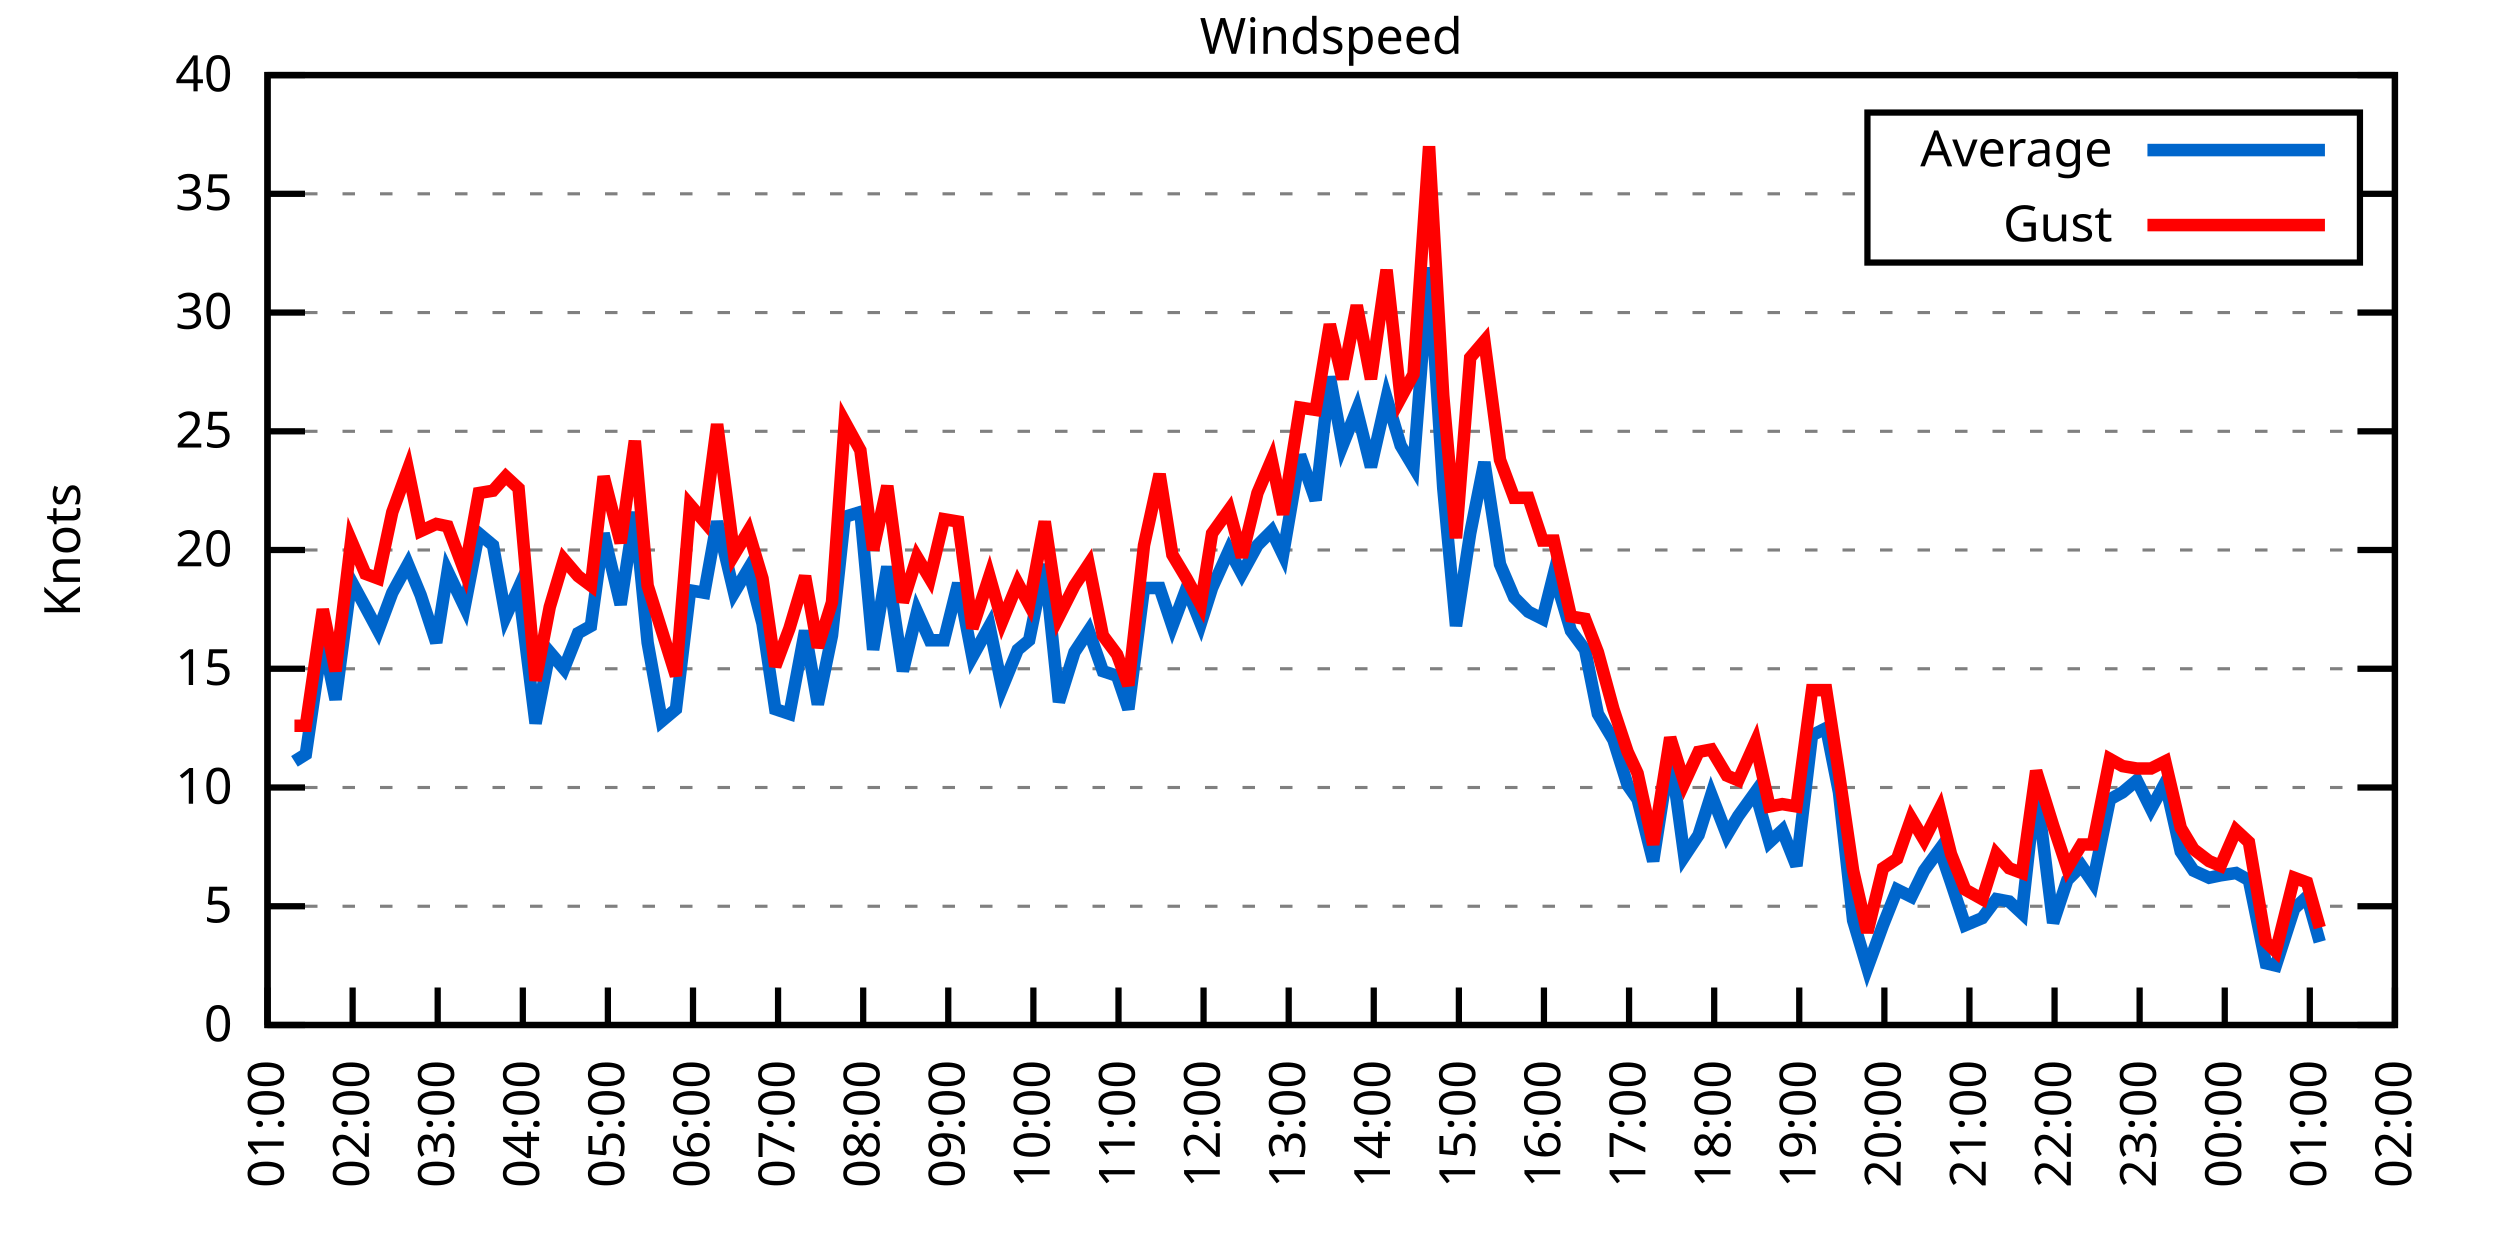
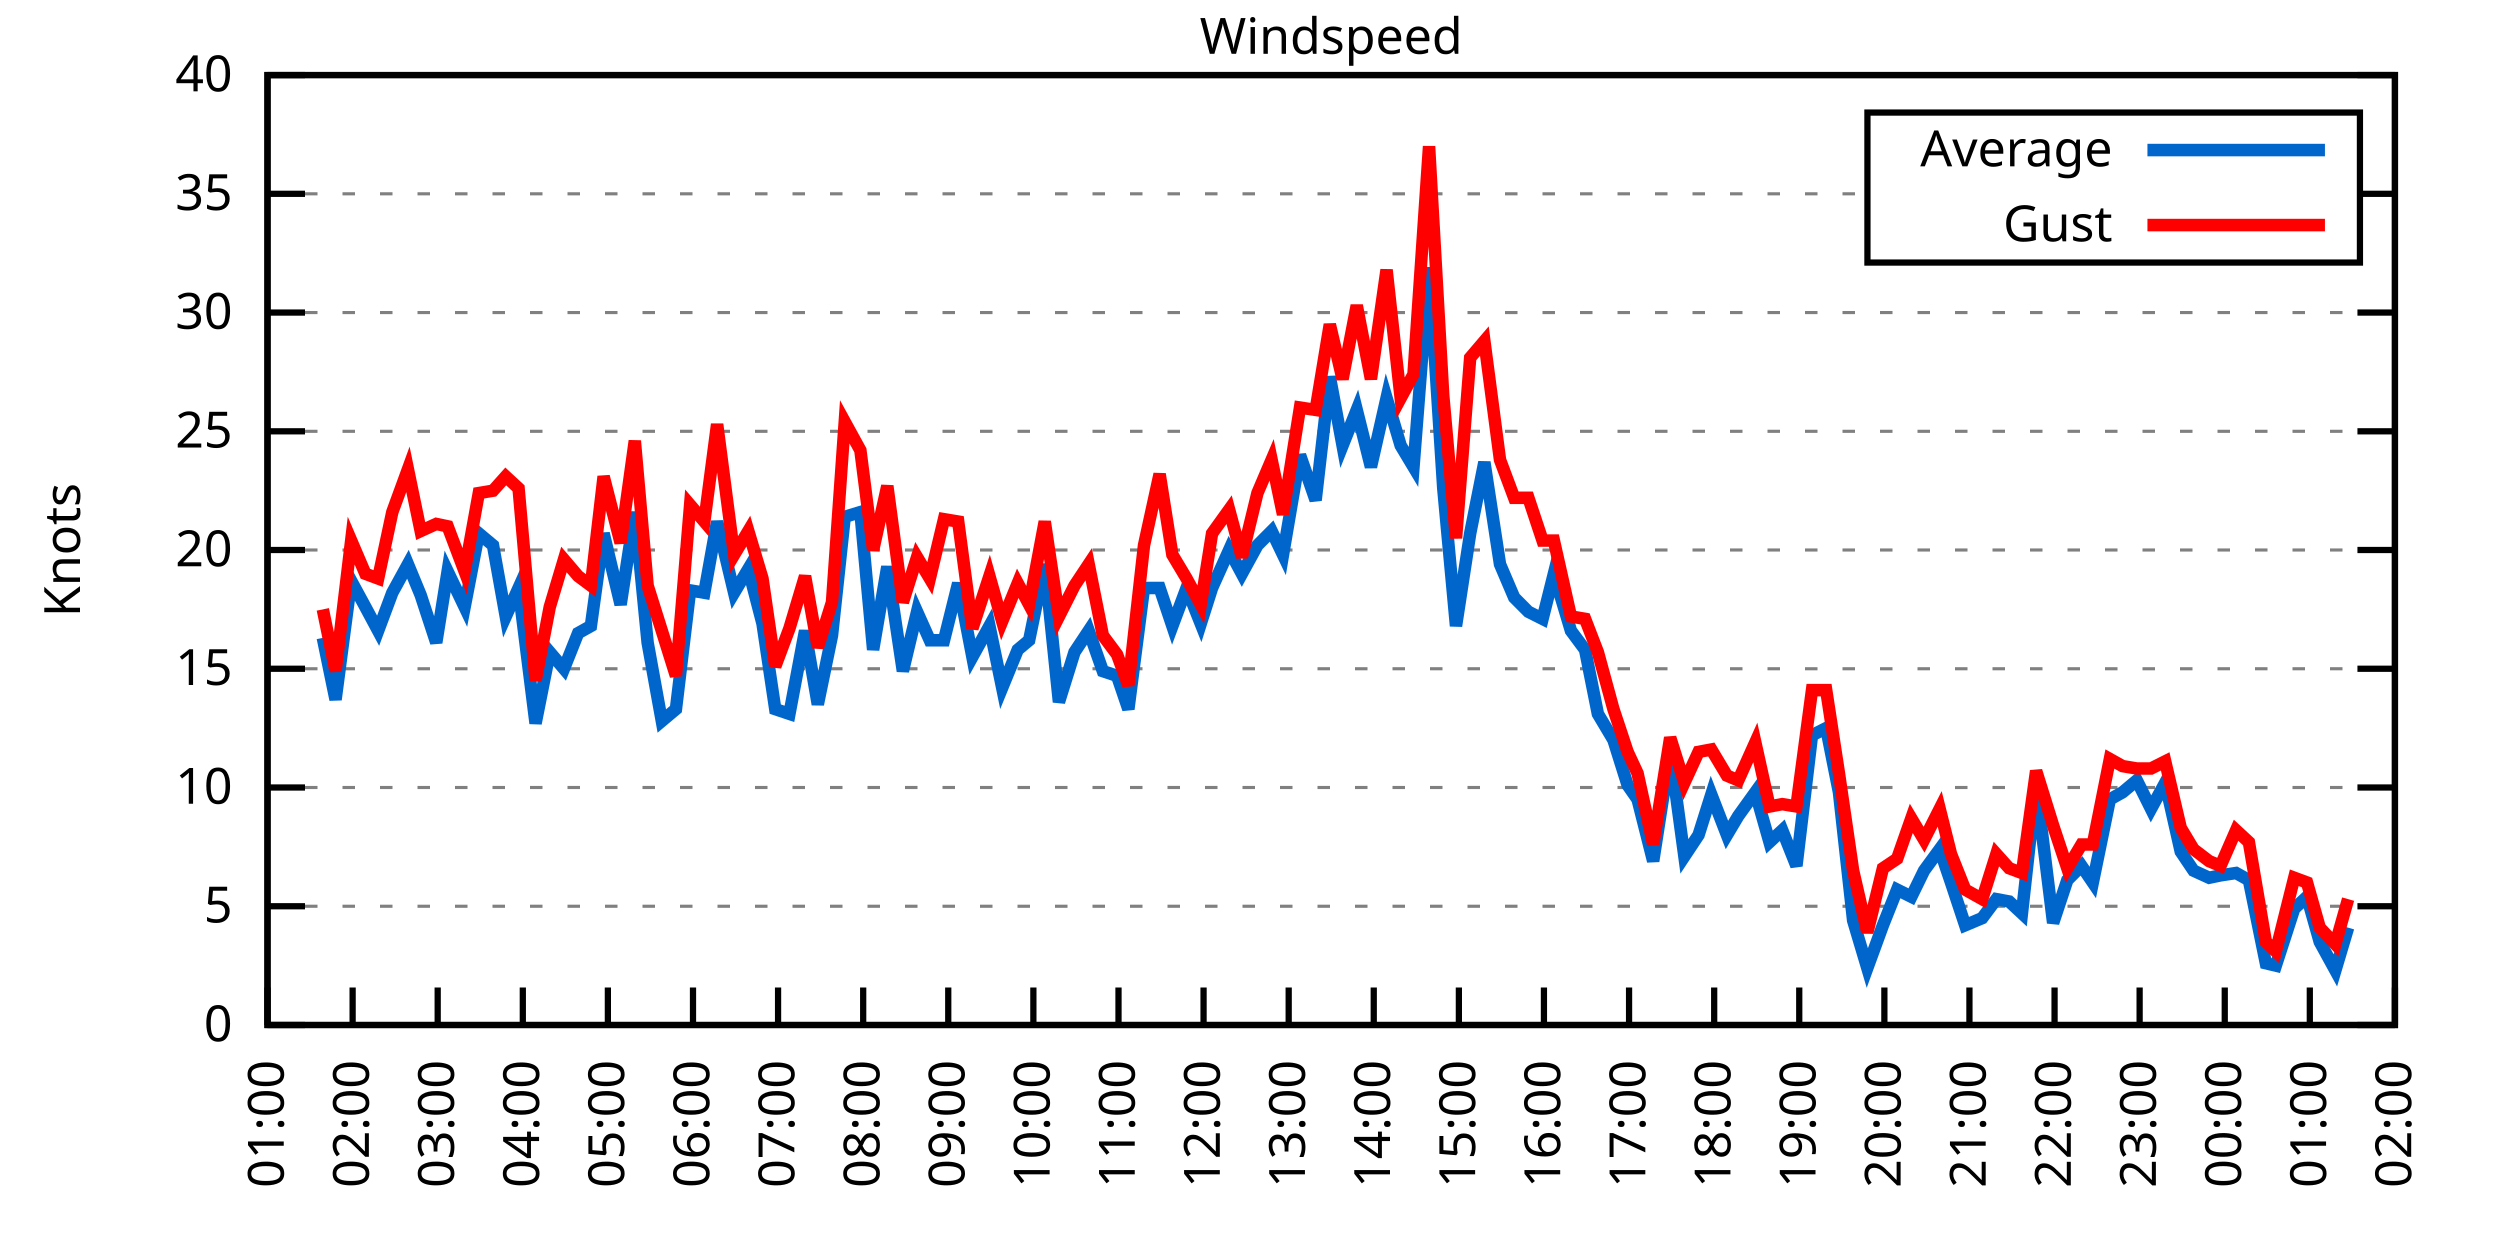
<svg xmlns="http://www.w3.org/2000/svg" xmlns:xlink="http://www.w3.org/1999/xlink" width="400" height="200" viewBox="0 0 400 200">
  <g id="gnuplot_canvas">
    <rect x="0" y="0" width="400" height="200" fill="none" />
    <defs>
      <circle id="gpDot" r="0.5" stroke-width="0.5" stroke="currentColor" />
      <path id="gpPt0" stroke-width="0.333" stroke="currentColor" d="M-1,0 h2 M0,-1 v2" />
      <path id="gpPt1" stroke-width="0.333" stroke="currentColor" d="M-1,-1 L1,1 M1,-1 L-1,1" />
      <path id="gpPt2" stroke-width="0.333" stroke="currentColor" d="M-1,0 L1,0 M0,-1 L0,1 M-1,-1 L1,1 M-1,1 L1,-1" />
      <rect id="gpPt3" stroke-width="0.333" stroke="currentColor" x="-1" y="-1" width="2" height="2" />
      <rect id="gpPt4" stroke-width="0.333" stroke="currentColor" fill="currentColor" x="-1" y="-1" width="2" height="2" />
      <circle id="gpPt5" stroke-width="0.333" stroke="currentColor" cx="0" cy="0" r="1" />
      <use xlink:href="#gpPt5" id="gpPt6" fill="currentColor" stroke="none" />
      <path id="gpPt7" stroke-width="0.333" stroke="currentColor" d="M0,-1.33 L-1.33,0.67 L1.33,0.67 z" />
      <use xlink:href="#gpPt7" id="gpPt8" fill="currentColor" stroke="none" />
      <use xlink:href="#gpPt7" id="gpPt9" stroke="currentColor" transform="rotate(180)" />
      <use xlink:href="#gpPt9" id="gpPt10" fill="currentColor" stroke="none" />
      <use xlink:href="#gpPt3" id="gpPt11" stroke="currentColor" transform="rotate(45)" />
      <use xlink:href="#gpPt11" id="gpPt12" fill="currentColor" stroke="none" />
      <path id="gpPt13" stroke-width="0.333" stroke="currentColor" d="M0,1.330 L1.265,0.411 L0.782,-1.067 L-0.782,-1.076 L-1.265,0.411 z" />
      <use xlink:href="#gpPt13" id="gpPt14" fill="currentColor" stroke="none" />
      <filter id="textbox" filterUnits="objectBoundingBox" x="0" y="0" height="1" width="1">
        <feFlood flood-color="white" flood-opacity="1" result="bgnd" />
        <feComposite in="SourceGraphic" in2="bgnd" operator="atop" />
      </filter>
      <filter id="greybox" filterUnits="objectBoundingBox" x="0" y="0" height="1" width="1">
        <feFlood flood-color="lightgrey" flood-opacity="1" result="grey" />
        <feComposite in="SourceGraphic" in2="grey" operator="atop" />
      </filter>
    </defs>
    <g fill="none" color="white" stroke="currentColor" stroke-width="1.00" stroke-linecap="butt" stroke-linejoin="miter">
</g>
    <g fill="none" color="black" stroke="currentColor" stroke-width="1.00" stroke-linecap="butt" stroke-linejoin="miter">
      <g stroke="none" shape-rendering="crispEdges">
        <polygon fill="rgb(255, 255, 255)" points="42.80,164.00 383.18,164.00 383.18,12.02 42.80,12.02 " />
      </g>
    </g>
    <g fill="none" color="black" stroke="currentColor" stroke-width="1.00" stroke-linecap="butt" stroke-linejoin="miter">
</g>
    <g fill="none" color="black" stroke="black" stroke-width="0.50" stroke-linecap="butt" stroke-linejoin="miter">
</g>
    <g fill="none" color="gray" stroke="currentColor" stroke-width="0.50" stroke-linecap="butt" stroke-linejoin="miter">
      <path stroke="gray" stroke-dasharray="2,4" class="gridline" d="M42.80,164.00 L383.19,164.00  " />
    </g>
    <g fill="none" color="gray" stroke="gray" stroke-width="1.00" stroke-linecap="butt" stroke-linejoin="miter">
</g>
    <g fill="none" color="black" stroke="currentColor" stroke-width="1.00" stroke-linecap="butt" stroke-linejoin="miter">
      <path stroke="black" d="M42.80,164.00 L48.80,164.00 M383.19,164.00 L377.19,164.00  " />
      <g transform="translate(37.20,166.60)" stroke="none" fill="black" font-family="Sans" font-size="8.00" text-anchor="end">
        <text>
          <tspan font-family="Sans"> 0</tspan>
        </text>
      </g>
    </g>
    <g fill="none" color="black" stroke="currentColor" stroke-width="1.00" stroke-linecap="butt" stroke-linejoin="miter">
</g>
    <g fill="none" color="black" stroke="black" stroke-width="0.50" stroke-linecap="butt" stroke-linejoin="miter">
</g>
    <g fill="none" color="gray" stroke="currentColor" stroke-width="0.50" stroke-linecap="butt" stroke-linejoin="miter">
      <path stroke="gray" stroke-dasharray="2,4" class="gridline" d="M42.80,145.00 L383.19,145.00  " />
    </g>
    <g fill="none" color="gray" stroke="gray" stroke-width="1.00" stroke-linecap="butt" stroke-linejoin="miter">
</g>
    <g fill="none" color="black" stroke="currentColor" stroke-width="1.00" stroke-linecap="butt" stroke-linejoin="miter">
      <path stroke="black" d="M42.80,145.00 L48.80,145.00 M383.19,145.00 L377.19,145.00  " />
      <g transform="translate(37.20,147.60)" stroke="none" fill="black" font-family="Sans" font-size="8.00" text-anchor="end">
        <text>
          <tspan font-family="Sans"> 5</tspan>
        </text>
      </g>
    </g>
    <g fill="none" color="black" stroke="currentColor" stroke-width="1.00" stroke-linecap="butt" stroke-linejoin="miter">
</g>
    <g fill="none" color="black" stroke="black" stroke-width="0.50" stroke-linecap="butt" stroke-linejoin="miter">
</g>
    <g fill="none" color="gray" stroke="currentColor" stroke-width="0.50" stroke-linecap="butt" stroke-linejoin="miter">
      <path stroke="gray" stroke-dasharray="2,4" class="gridline" d="M42.80,126.00 L383.19,126.00  " />
    </g>
    <g fill="none" color="gray" stroke="gray" stroke-width="1.00" stroke-linecap="butt" stroke-linejoin="miter">
</g>
    <g fill="none" color="black" stroke="currentColor" stroke-width="1.00" stroke-linecap="butt" stroke-linejoin="miter">
      <path stroke="black" d="M42.80,126.00 L48.80,126.00 M383.19,126.00 L377.19,126.00  " />
      <g transform="translate(37.20,128.60)" stroke="none" fill="black" font-family="Sans" font-size="8.00" text-anchor="end">
        <text>
          <tspan font-family="Sans"> 10</tspan>
        </text>
      </g>
    </g>
    <g fill="none" color="black" stroke="currentColor" stroke-width="1.00" stroke-linecap="butt" stroke-linejoin="miter">
</g>
    <g fill="none" color="black" stroke="black" stroke-width="0.50" stroke-linecap="butt" stroke-linejoin="miter">
</g>
    <g fill="none" color="gray" stroke="currentColor" stroke-width="0.50" stroke-linecap="butt" stroke-linejoin="miter">
      <path stroke="gray" stroke-dasharray="2,4" class="gridline" d="M42.80,107.00 L383.19,107.00  " />
    </g>
    <g fill="none" color="gray" stroke="gray" stroke-width="1.00" stroke-linecap="butt" stroke-linejoin="miter">
</g>
    <g fill="none" color="black" stroke="currentColor" stroke-width="1.00" stroke-linecap="butt" stroke-linejoin="miter">
      <path stroke="black" d="M42.80,107.00 L48.80,107.00 M383.19,107.00 L377.19,107.00  " />
      <g transform="translate(37.20,109.60)" stroke="none" fill="black" font-family="Sans" font-size="8.00" text-anchor="end">
        <text>
          <tspan font-family="Sans"> 15</tspan>
        </text>
      </g>
    </g>
    <g fill="none" color="black" stroke="currentColor" stroke-width="1.00" stroke-linecap="butt" stroke-linejoin="miter">
</g>
    <g fill="none" color="black" stroke="black" stroke-width="0.50" stroke-linecap="butt" stroke-linejoin="miter">
</g>
    <g fill="none" color="gray" stroke="currentColor" stroke-width="0.50" stroke-linecap="butt" stroke-linejoin="miter">
      <path stroke="gray" stroke-dasharray="2,4" class="gridline" d="M42.80,88.00 L383.19,88.00  " />
    </g>
    <g fill="none" color="gray" stroke="gray" stroke-width="1.00" stroke-linecap="butt" stroke-linejoin="miter">
</g>
    <g fill="none" color="black" stroke="currentColor" stroke-width="1.00" stroke-linecap="butt" stroke-linejoin="miter">
      <path stroke="black" d="M42.80,88.00 L48.80,88.00 M383.19,88.00 L377.19,88.00  " />
      <g transform="translate(37.20,90.60)" stroke="none" fill="black" font-family="Sans" font-size="8.00" text-anchor="end">
        <text>
          <tspan font-family="Sans"> 20</tspan>
        </text>
      </g>
    </g>
    <g fill="none" color="black" stroke="currentColor" stroke-width="1.00" stroke-linecap="butt" stroke-linejoin="miter">
</g>
    <g fill="none" color="black" stroke="black" stroke-width="0.50" stroke-linecap="butt" stroke-linejoin="miter">
</g>
    <g fill="none" color="gray" stroke="currentColor" stroke-width="0.50" stroke-linecap="butt" stroke-linejoin="miter">
      <path stroke="gray" stroke-dasharray="2,4" class="gridline" d="M42.80,69.01 L383.19,69.01  " />
    </g>
    <g fill="none" color="gray" stroke="gray" stroke-width="1.00" stroke-linecap="butt" stroke-linejoin="miter">
</g>
    <g fill="none" color="black" stroke="currentColor" stroke-width="1.00" stroke-linecap="butt" stroke-linejoin="miter">
      <path stroke="black" d="M42.80,69.01 L48.80,69.01 M383.19,69.01 L377.19,69.01  " />
      <g transform="translate(37.20,71.61)" stroke="none" fill="black" font-family="Sans" font-size="8.00" text-anchor="end">
        <text>
          <tspan font-family="Sans"> 25</tspan>
        </text>
      </g>
    </g>
    <g fill="none" color="black" stroke="currentColor" stroke-width="1.00" stroke-linecap="butt" stroke-linejoin="miter">
</g>
    <g fill="none" color="black" stroke="black" stroke-width="0.50" stroke-linecap="butt" stroke-linejoin="miter">
</g>
    <g fill="none" color="gray" stroke="currentColor" stroke-width="0.50" stroke-linecap="butt" stroke-linejoin="miter">
      <path stroke="gray" stroke-dasharray="2,4" class="gridline" d="M42.80,50.01 L383.19,50.01  " />
    </g>
    <g fill="none" color="gray" stroke="gray" stroke-width="1.00" stroke-linecap="butt" stroke-linejoin="miter">
</g>
    <g fill="none" color="black" stroke="currentColor" stroke-width="1.00" stroke-linecap="butt" stroke-linejoin="miter">
      <path stroke="black" d="M42.80,50.01 L48.80,50.01 M383.19,50.01 L377.19,50.01  " />
      <g transform="translate(37.20,52.61)" stroke="none" fill="black" font-family="Sans" font-size="8.00" text-anchor="end">
        <text>
          <tspan font-family="Sans"> 30</tspan>
        </text>
      </g>
    </g>
    <g fill="none" color="black" stroke="currentColor" stroke-width="1.00" stroke-linecap="butt" stroke-linejoin="miter">
</g>
    <g fill="none" color="black" stroke="black" stroke-width="0.50" stroke-linecap="butt" stroke-linejoin="miter">
</g>
    <g fill="none" color="gray" stroke="currentColor" stroke-width="0.50" stroke-linecap="butt" stroke-linejoin="miter">
      <path stroke="gray" stroke-dasharray="2,4" class="gridline" d="M42.80,31.01 L298.79,31.01 M377.59,31.01 L383.19,31.01  " />
    </g>
    <g fill="none" color="gray" stroke="gray" stroke-width="1.00" stroke-linecap="butt" stroke-linejoin="miter">
</g>
    <g fill="none" color="black" stroke="currentColor" stroke-width="1.00" stroke-linecap="butt" stroke-linejoin="miter">
      <path stroke="black" d="M42.80,31.01 L48.80,31.01 M383.19,31.01 L377.19,31.01  " />
      <g transform="translate(37.20,33.61)" stroke="none" fill="black" font-family="Sans" font-size="8.00" text-anchor="end">
        <text>
          <tspan font-family="Sans"> 35</tspan>
        </text>
      </g>
    </g>
    <g fill="none" color="black" stroke="currentColor" stroke-width="1.00" stroke-linecap="butt" stroke-linejoin="miter">
</g>
    <g fill="none" color="black" stroke="black" stroke-width="0.50" stroke-linecap="butt" stroke-linejoin="miter">
</g>
    <g fill="none" color="gray" stroke="currentColor" stroke-width="0.50" stroke-linecap="butt" stroke-linejoin="miter">
      <path stroke="gray" stroke-dasharray="2,4" class="gridline" d="M42.80,12.01 L383.19,12.01  " />
    </g>
    <g fill="none" color="gray" stroke="gray" stroke-width="1.00" stroke-linecap="butt" stroke-linejoin="miter">
</g>
    <g fill="none" color="black" stroke="currentColor" stroke-width="1.00" stroke-linecap="butt" stroke-linejoin="miter">
      <path stroke="black" d="M42.80,12.01 L48.80,12.01 M383.19,12.01 L377.19,12.01  " />
      <g transform="translate(37.20,14.61)" stroke="none" fill="black" font-family="Sans" font-size="8.00" text-anchor="end">
        <text>
          <tspan font-family="Sans"> 40</tspan>
        </text>
      </g>
    </g>
    <g fill="none" color="black" stroke="currentColor" stroke-width="1.00" stroke-linecap="butt" stroke-linejoin="miter">
      <path stroke="black" d="M42.80,164.00 L42.80,158.00  " />
      <g transform="translate(45.40,169.60) rotate(270.00)" stroke="none" fill="black" font-family="Sans" font-size="8.00" text-anchor="end">
        <text>
          <tspan font-family="Sans">01:00</tspan>
        </text>
      </g>
    </g>
    <g fill="none" color="black" stroke="currentColor" stroke-width="1.00" stroke-linecap="butt" stroke-linejoin="miter">
      <path stroke="black" d="M56.42,164.00 L56.42,158.00  " />
      <g transform="translate(59.02,169.60) rotate(270.00)" stroke="none" fill="black" font-family="Sans" font-size="8.00" text-anchor="end">
        <text>
          <tspan font-family="Sans">02:00</tspan>
        </text>
      </g>
    </g>
    <g fill="none" color="black" stroke="currentColor" stroke-width="1.00" stroke-linecap="butt" stroke-linejoin="miter">
      <path stroke="black" d="M70.03,164.00 L70.03,158.00  " />
      <g transform="translate(72.63,169.60) rotate(270.00)" stroke="none" fill="black" font-family="Sans" font-size="8.00" text-anchor="end">
        <text>
          <tspan font-family="Sans">03:00</tspan>
        </text>
      </g>
    </g>
    <g fill="none" color="black" stroke="currentColor" stroke-width="1.00" stroke-linecap="butt" stroke-linejoin="miter">
      <path stroke="black" d="M83.65,164.00 L83.65,158.00  " />
      <g transform="translate(86.25,169.60) rotate(270.00)" stroke="none" fill="black" font-family="Sans" font-size="8.00" text-anchor="end">
        <text>
          <tspan font-family="Sans">04:00</tspan>
        </text>
      </g>
    </g>
    <g fill="none" color="black" stroke="currentColor" stroke-width="1.00" stroke-linecap="butt" stroke-linejoin="miter">
      <path stroke="black" d="M97.26,164.00 L97.26,158.00  " />
      <g transform="translate(99.86,169.60) rotate(270.00)" stroke="none" fill="black" font-family="Sans" font-size="8.00" text-anchor="end">
        <text>
          <tspan font-family="Sans">05:00</tspan>
        </text>
      </g>
    </g>
    <g fill="none" color="black" stroke="currentColor" stroke-width="1.00" stroke-linecap="butt" stroke-linejoin="miter">
      <path stroke="black" d="M110.88,164.00 L110.88,158.00  " />
      <g transform="translate(113.48,169.60) rotate(270.00)" stroke="none" fill="black" font-family="Sans" font-size="8.00" text-anchor="end">
        <text>
          <tspan font-family="Sans">06:00</tspan>
        </text>
      </g>
    </g>
    <g fill="none" color="black" stroke="currentColor" stroke-width="1.00" stroke-linecap="butt" stroke-linejoin="miter">
      <path stroke="black" d="M124.49,164.00 L124.49,158.00  " />
      <g transform="translate(127.09,169.60) rotate(270.00)" stroke="none" fill="black" font-family="Sans" font-size="8.00" text-anchor="end">
        <text>
          <tspan font-family="Sans">07:00</tspan>
        </text>
      </g>
    </g>
    <g fill="none" color="black" stroke="currentColor" stroke-width="1.00" stroke-linecap="butt" stroke-linejoin="miter">
      <path stroke="black" d="M138.11,164.00 L138.11,158.00  " />
      <g transform="translate(140.71,169.60) rotate(270.00)" stroke="none" fill="black" font-family="Sans" font-size="8.00" text-anchor="end">
        <text>
          <tspan font-family="Sans">08:00</tspan>
        </text>
      </g>
    </g>
    <g fill="none" color="black" stroke="currentColor" stroke-width="1.00" stroke-linecap="butt" stroke-linejoin="miter">
      <path stroke="black" d="M151.72,164.00 L151.72,158.00  " />
      <g transform="translate(154.32,169.60) rotate(270.00)" stroke="none" fill="black" font-family="Sans" font-size="8.00" text-anchor="end">
        <text>
          <tspan font-family="Sans">09:00</tspan>
        </text>
      </g>
    </g>
    <g fill="none" color="black" stroke="currentColor" stroke-width="1.00" stroke-linecap="butt" stroke-linejoin="miter">
      <path stroke="black" d="M165.34,164.00 L165.34,158.00  " />
      <g transform="translate(167.94,169.60) rotate(270.00)" stroke="none" fill="black" font-family="Sans" font-size="8.00" text-anchor="end">
        <text>
          <tspan font-family="Sans">10:00</tspan>
        </text>
      </g>
    </g>
    <g fill="none" color="black" stroke="currentColor" stroke-width="1.00" stroke-linecap="butt" stroke-linejoin="miter">
      <path stroke="black" d="M178.96,164.00 L178.96,158.00  " />
      <g transform="translate(181.56,169.60) rotate(270.00)" stroke="none" fill="black" font-family="Sans" font-size="8.00" text-anchor="end">
        <text>
          <tspan font-family="Sans">11:00</tspan>
        </text>
      </g>
    </g>
    <g fill="none" color="black" stroke="currentColor" stroke-width="1.00" stroke-linecap="butt" stroke-linejoin="miter">
      <path stroke="black" d="M192.57,164.00 L192.57,158.00  " />
      <g transform="translate(195.17,169.60) rotate(270.00)" stroke="none" fill="black" font-family="Sans" font-size="8.00" text-anchor="end">
        <text>
          <tspan font-family="Sans">12:00</tspan>
        </text>
      </g>
    </g>
    <g fill="none" color="black" stroke="currentColor" stroke-width="1.00" stroke-linecap="butt" stroke-linejoin="miter">
      <path stroke="black" d="M206.19,164.00 L206.19,158.00  " />
      <g transform="translate(208.79,169.60) rotate(270.00)" stroke="none" fill="black" font-family="Sans" font-size="8.00" text-anchor="end">
        <text>
          <tspan font-family="Sans">13:00</tspan>
        </text>
      </g>
    </g>
    <g fill="none" color="black" stroke="currentColor" stroke-width="1.00" stroke-linecap="butt" stroke-linejoin="miter">
      <path stroke="black" d="M219.80,164.00 L219.80,158.00  " />
      <g transform="translate(222.40,169.60) rotate(270.00)" stroke="none" fill="black" font-family="Sans" font-size="8.00" text-anchor="end">
        <text>
          <tspan font-family="Sans">14:00</tspan>
        </text>
      </g>
    </g>
    <g fill="none" color="black" stroke="currentColor" stroke-width="1.00" stroke-linecap="butt" stroke-linejoin="miter">
      <path stroke="black" d="M233.42,164.00 L233.42,158.00  " />
      <g transform="translate(236.02,169.60) rotate(270.00)" stroke="none" fill="black" font-family="Sans" font-size="8.00" text-anchor="end">
        <text>
          <tspan font-family="Sans">15:00</tspan>
        </text>
      </g>
    </g>
    <g fill="none" color="black" stroke="currentColor" stroke-width="1.00" stroke-linecap="butt" stroke-linejoin="miter">
      <path stroke="black" d="M247.03,164.00 L247.03,158.00  " />
      <g transform="translate(249.63,169.60) rotate(270.00)" stroke="none" fill="black" font-family="Sans" font-size="8.00" text-anchor="end">
        <text>
          <tspan font-family="Sans">16:00</tspan>
        </text>
      </g>
    </g>
    <g fill="none" color="black" stroke="currentColor" stroke-width="1.00" stroke-linecap="butt" stroke-linejoin="miter">
      <path stroke="black" d="M260.65,164.00 L260.65,158.00  " />
      <g transform="translate(263.25,169.60) rotate(270.00)" stroke="none" fill="black" font-family="Sans" font-size="8.00" text-anchor="end">
        <text>
          <tspan font-family="Sans">17:00</tspan>
        </text>
      </g>
    </g>
    <g fill="none" color="black" stroke="currentColor" stroke-width="1.00" stroke-linecap="butt" stroke-linejoin="miter">
      <path stroke="black" d="M274.27,164.00 L274.27,158.00  " />
      <g transform="translate(276.87,169.60) rotate(270.00)" stroke="none" fill="black" font-family="Sans" font-size="8.00" text-anchor="end">
        <text>
          <tspan font-family="Sans">18:00</tspan>
        </text>
      </g>
    </g>
    <g fill="none" color="black" stroke="currentColor" stroke-width="1.00" stroke-linecap="butt" stroke-linejoin="miter">
      <path stroke="black" d="M287.88,164.00 L287.88,158.00  " />
      <g transform="translate(290.48,169.60) rotate(270.00)" stroke="none" fill="black" font-family="Sans" font-size="8.00" text-anchor="end">
        <text>
          <tspan font-family="Sans">19:00</tspan>
        </text>
      </g>
    </g>
    <g fill="none" color="black" stroke="currentColor" stroke-width="1.00" stroke-linecap="butt" stroke-linejoin="miter">
      <path stroke="black" d="M301.50,164.00 L301.50,158.00  " />
      <g transform="translate(304.10,169.60) rotate(270.00)" stroke="none" fill="black" font-family="Sans" font-size="8.00" text-anchor="end">
        <text>
          <tspan font-family="Sans">20:00</tspan>
        </text>
      </g>
    </g>
    <g fill="none" color="black" stroke="currentColor" stroke-width="1.00" stroke-linecap="butt" stroke-linejoin="miter">
      <path stroke="black" d="M315.11,164.00 L315.11,158.00  " />
      <g transform="translate(317.71,169.60) rotate(270.00)" stroke="none" fill="black" font-family="Sans" font-size="8.00" text-anchor="end">
        <text>
          <tspan font-family="Sans">21:00</tspan>
        </text>
      </g>
    </g>
    <g fill="none" color="black" stroke="currentColor" stroke-width="1.00" stroke-linecap="butt" stroke-linejoin="miter">
      <path stroke="black" d="M328.73,164.00 L328.73,158.00  " />
      <g transform="translate(331.33,169.60) rotate(270.00)" stroke="none" fill="black" font-family="Sans" font-size="8.00" text-anchor="end">
        <text>
          <tspan font-family="Sans">22:00</tspan>
        </text>
      </g>
    </g>
    <g fill="none" color="black" stroke="currentColor" stroke-width="1.00" stroke-linecap="butt" stroke-linejoin="miter">
      <path stroke="black" d="M342.34,164.00 L342.34,158.00  " />
      <g transform="translate(344.94,169.60) rotate(270.00)" stroke="none" fill="black" font-family="Sans" font-size="8.00" text-anchor="end">
        <text>
          <tspan font-family="Sans">23:00</tspan>
        </text>
      </g>
    </g>
    <g fill="none" color="black" stroke="currentColor" stroke-width="1.00" stroke-linecap="butt" stroke-linejoin="miter">
      <path stroke="black" d="M355.96,164.00 L355.96,158.00  " />
      <g transform="translate(358.56,169.60) rotate(270.00)" stroke="none" fill="black" font-family="Sans" font-size="8.00" text-anchor="end">
        <text>
          <tspan font-family="Sans">00:00</tspan>
        </text>
      </g>
    </g>
    <g fill="none" color="black" stroke="currentColor" stroke-width="1.00" stroke-linecap="butt" stroke-linejoin="miter">
      <path stroke="black" d="M369.57,164.00 L369.57,158.00  " />
      <g transform="translate(372.17,169.60) rotate(270.00)" stroke="none" fill="black" font-family="Sans" font-size="8.00" text-anchor="end">
        <text>
          <tspan font-family="Sans">01:00</tspan>
        </text>
      </g>
    </g>
    <g fill="none" color="black" stroke="currentColor" stroke-width="1.00" stroke-linecap="butt" stroke-linejoin="miter">
      <path stroke="black" d="M383.19,164.00 L383.19,158.00  " />
      <g transform="translate(385.79,169.60) rotate(270.00)" stroke="none" fill="black" font-family="Sans" font-size="8.00" text-anchor="end">
        <text>
          <tspan font-family="Sans">02:00</tspan>
        </text>
      </g>
    </g>
    <g fill="none" color="black" stroke="currentColor" stroke-width="1.00" stroke-linecap="butt" stroke-linejoin="miter">
</g>
    <g fill="none" color="black" stroke="currentColor" stroke-width="1.00" stroke-linecap="butt" stroke-linejoin="miter">
      <path stroke="black" d="M42.80,12.01 L42.80,164.00 L383.19,164.00 L383.19,12.01 L42.80,12.01 Z  " />
    </g>
    <g fill="none" color="black" stroke="currentColor" stroke-width="1.00" stroke-linecap="butt" stroke-linejoin="miter">
</g>
    <g fill="none" color="black" stroke="currentColor" stroke-width="1.00" stroke-linecap="butt" stroke-linejoin="miter">
      <path stroke="black" d="M298.79,42.01 L298.79,18.01 L377.59,18.01 L377.59,42.01 L298.79,42.01 Z  " />
    </g>
    <g id="Windspeed_plot_1">
      <g fill="none" color="white" stroke="black" stroke-width="2.00" stroke-linecap="butt" stroke-linejoin="miter">
</g>
      <g fill="none" color="black" stroke="currentColor" stroke-width="2.00" stroke-linecap="butt" stroke-linejoin="miter">
        <g transform="translate(337.99,26.61)" stroke="none" fill="black" font-family="Sans" font-size="8.00" text-anchor="end">
          <text>
            <tspan font-family="Sans">Average</tspan>
          </text>
        </g>
      </g>
      <g fill="none" color="black" stroke="currentColor" stroke-width="2.00" stroke-linecap="butt" stroke-linejoin="miter">
-         <path stroke="rgb(  0, 102, 204)" d="M343.59,24.01 L371.99,24.01 M47.11,121.82 L48.93,120.68 L51.65,102.06 L53.69,111.94 L56.19,92.94 L58.46,97.12   L60.50,100.92 L62.77,94.84 L65.27,90.28 L67.31,95.22 L69.80,102.82 L71.62,91.42 L74.34,97.12 L76.61,85.35   L78.88,87.25 L80.92,98.64 L82.97,94.08 L85.69,115.74 L87.96,104.34 L90.23,107.00 L92.50,101.30 L94.54,100.16   L96.58,85.35 L99.30,96.74 L101.57,81.93 L103.62,102.82 L105.89,115.36 L108.15,113.46 L110.42,94.46 L112.69,94.84   L114.74,83.45 L117.46,94.84 L119.73,91.04 L122.00,99.78 L124.04,113.46 L126.31,114.22 L128.81,100.92 L130.85,112.70   L133.12,101.68 L135.16,82.69 L137.66,81.93 L139.70,103.96 L141.97,90.66 L144.46,107.38 L146.73,97.88 L148.77,102.44   L151.04,102.44 L153.31,93.32 L155.58,105.10 L158.31,100.16 L160.35,110.04 L162.84,103.96 L164.66,102.44 L167.16,90.28   L169.43,112.32 L171.92,104.34 L174.19,100.92 L176.46,107.38 L178.73,108.14 L180.54,113.46 L183.04,94.08 L185.54,94.08   L187.58,100.16 L189.85,94.08 L192.12,99.78 L193.93,94.08 L196.66,88.00 L198.70,91.80 L201.19,87.25 L203.46,84.97   L205.28,88.76 L208.00,72.81 L210.50,80.03 L212.77,60.27 L214.81,71.29 L217.08,65.59 L219.35,74.71 L221.85,63.69   L224.11,71.29 L226.16,74.71 L228.65,42.79 L230.92,78.13 L232.96,100.16 L235.23,85.35 L237.50,73.95 L240.00,90.28   L242.27,95.60 L244.54,97.88 L246.81,99.02 L248.62,91.80 L251.35,100.92 L253.61,103.96 L255.66,114.22 L258.15,118.40   L260.42,125.62 L262.01,127.90 L264.51,137.78 L267.23,120.30 L269.50,137.02 L271.77,133.60 L273.81,127.14 L276.31,133.60   L278.12,130.56 L280.85,126.76 L283.12,134.74 L285.16,132.84 L287.43,138.54 L289.92,117.64 L292.19,116.50 L294.23,126.76   L296.50,147.28 L298.77,154.88 L301.27,148.04 L303.54,142.34 L305.81,143.48 L307.85,139.30 L310.35,135.88 L312.16,141.20   L314.43,148.04 L317.15,146.90 L319.42,143.86 L321.47,144.24 L323.51,146.14 L325.78,125.62 L328.50,147.66 L330.77,140.82   L333.04,138.54 L334.85,141.20 L337.58,127.90 L339.62,126.76 L341.89,124.86 L344.16,129.42 L346.43,125.24 L348.92,136.26   L350.97,139.30 L353.46,140.44 L355.28,140.06 L357.77,139.68 L359.82,140.82 L362.54,154.12 L364.13,154.50 L367.08,145.38   L369.12,143.48 L371.16,150.70  " />
+         <path stroke="rgb(  0, 102, 204)" d="M343.59,24.01 L371.99,24.01 M51.65,102.06 L53.69,111.94 L56.19,92.94 L58.46,97.12 L60.50,100.92 L62.77,94.84   L65.27,90.28 L67.31,95.22 L69.80,102.82 L71.62,91.42 L74.34,97.12 L76.61,85.35 L78.88,87.25 L80.92,98.64   L82.97,94.08 L85.69,115.74 L87.96,104.34 L90.23,107.00 L92.50,101.30 L94.54,100.16 L96.58,85.35 L99.30,96.74   L101.57,81.93 L103.62,102.82 L105.89,115.36 L108.15,113.46 L110.42,94.46 L112.69,94.84 L114.74,83.45 L117.46,94.84   L119.73,91.04 L122.00,99.78 L124.04,113.46 L126.31,114.22 L128.81,100.92 L130.85,112.70 L133.12,101.68 L135.16,82.69   L137.66,81.93 L139.70,103.96 L141.97,90.66 L144.46,107.38 L146.73,97.88 L148.77,102.44 L151.04,102.44 L153.31,93.32   L155.58,105.10 L158.31,100.16 L160.35,110.04 L162.84,103.96 L164.66,102.44 L167.16,90.28 L169.43,112.32 L171.92,104.34   L174.19,100.92 L176.46,107.38 L178.73,108.14 L180.54,113.46 L183.04,94.08 L185.54,94.08 L187.58,100.16 L189.85,94.08   L192.12,99.78 L193.93,94.08 L196.66,88.00 L198.70,91.80 L201.19,87.25 L203.46,84.97 L205.28,88.76 L208.00,72.81   L210.50,80.03 L212.77,60.27 L214.81,71.29 L217.08,65.59 L219.35,74.71 L221.85,63.69 L224.11,71.29 L226.16,74.71   L228.65,42.79 L230.92,78.13 L232.96,100.16 L235.23,85.35 L237.50,73.95 L240.00,90.28 L242.27,95.60 L244.54,97.88   L246.81,99.02 L248.62,91.80 L251.35,100.92 L253.61,103.96 L255.66,114.22 L258.15,118.40 L260.42,125.62 L262.01,127.90   L264.51,137.78 L267.23,120.30 L269.50,137.02 L271.77,133.60 L273.81,127.14 L276.31,133.60 L278.12,130.56 L280.85,126.76   L283.12,134.74 L285.16,132.84 L287.43,138.54 L289.92,117.64 L292.19,116.50 L294.23,126.76 L296.50,147.28 L298.77,154.88   L301.27,148.04 L303.54,142.34 L305.81,143.48 L307.85,139.30 L310.35,135.88 L312.16,141.20 L314.43,148.04 L317.15,146.90   L319.42,143.86 L321.47,144.24 L323.51,146.14 L325.78,125.62 L328.50,147.66 L330.77,140.82 L333.04,138.54 L334.85,141.20   L337.58,127.90 L339.62,126.76 L341.89,124.86 L344.16,129.42 L346.43,125.24 L348.92,136.26 L350.97,139.30 L353.46,140.44   L355.28,140.06 L357.77,139.68 L359.82,140.82 L362.54,154.12 L364.13,154.50 L367.08,145.38 L369.12,143.48 L371.16,150.70   L373.66,155.26 L375.70,148.42  " />
      </g>
    </g>
    <g id="Windspeed_plot_2">
      <g fill="none" color="black" stroke="currentColor" stroke-width="2.00" stroke-linecap="butt" stroke-linejoin="miter">
        <g transform="translate(337.99,38.61)" stroke="none" fill="black" font-family="Sans" font-size="8.00" text-anchor="end">
          <text>
            <tspan font-family="Sans">Gust</tspan>
          </text>
        </g>
      </g>
      <g fill="none" color="black" stroke="currentColor" stroke-width="2.00" stroke-linecap="butt" stroke-linejoin="miter">
-         <path stroke="rgb(255,   0,   0)" d="M343.59,36.01 L371.99,36.01 M47.11,116.12 L48.93,116.12 L51.65,97.50 L53.69,107.38 L56.19,86.49 L58.46,91.80   L60.50,92.56 L62.77,81.93 L65.27,75.09 L67.31,84.97 L69.80,83.83 L71.62,84.21 L74.34,91.42 L76.61,78.89   L78.88,78.51 L80.92,76.23 L82.97,78.13 L85.69,108.90 L87.96,97.12 L90.23,89.52 L92.50,92.18 L94.54,93.70   L96.58,76.23 L99.30,86.87 L101.57,70.53 L103.62,93.70 L105.89,100.92 L108.15,108.14 L110.42,80.79 L112.69,83.45   L114.74,67.87 L117.46,88.76 L119.73,84.97 L122.00,92.56 L124.04,106.62 L126.31,100.54 L128.81,92.18 L130.85,103.58   L133.12,96.36 L135.16,67.49 L137.66,72.05 L139.70,88.00 L141.97,77.75 L144.46,96.36 L146.73,89.14 L148.77,92.56   L151.04,83.07 L153.31,83.45 L155.58,100.54 L158.31,92.18 L160.35,99.40 L162.84,93.32 L164.66,96.74 L167.16,83.45   L169.43,98.64 L171.92,93.70 L174.19,90.28 L176.46,101.68 L178.73,104.72 L180.54,109.66 L183.04,87.25 L185.54,75.85   L187.58,88.76 L189.85,92.56 L192.12,96.74 L193.93,85.35 L196.66,81.55 L198.70,89.14 L201.19,78.89 L203.46,73.57   L205.28,82.31 L208.00,65.21 L210.50,65.59 L212.77,51.91 L214.81,60.65 L217.08,48.87 L219.35,60.65 L221.85,43.17   L224.11,63.69 L226.16,59.89 L228.65,23.41 L230.92,63.31 L232.96,86.11 L235.23,57.23 L237.50,54.57 L240.00,73.57   L242.27,79.65 L244.54,79.65 L246.81,86.49 L248.62,86.49 L251.35,98.64 L253.61,99.02 L255.66,104.34 L258.15,113.46   L260.42,120.30 L262.01,123.72 L264.51,135.12 L267.23,118.02 L269.50,125.24 L271.77,120.30 L273.81,119.92 L276.31,124.10   L278.12,124.86 L280.85,118.78 L283.12,129.04 L285.16,128.66 L287.43,129.04 L289.92,110.42 L292.19,110.42 L294.23,123.72   L296.50,139.30 L298.77,149.18 L301.27,138.92 L303.54,137.40 L305.81,130.94 L307.85,134.36 L310.35,129.42 L312.16,136.64   L314.43,142.34 L317.15,143.86 L319.42,136.64 L321.47,138.92 L323.51,139.68 L325.78,123.34 L328.50,132.08 L330.77,138.92   L333.04,135.12 L334.85,135.12 L337.58,121.44 L339.62,122.58 L341.89,122.96 L344.16,122.96 L346.43,121.82 L348.92,132.46   L350.97,135.88 L353.46,137.78 L355.28,138.54 L357.77,132.84 L359.82,134.74 L362.54,150.70 L364.13,152.22 L367.08,140.44   L369.12,141.20 L371.16,148.42  " />
+         <path stroke="rgb(255,   0,   0)" d="M343.59,36.01 L371.99,36.01 M51.65,97.50 L53.69,107.38 L56.19,86.49 L58.46,91.80 L60.50,92.56 L62.77,81.93   L65.27,75.09 L67.31,84.97 L69.80,83.83 L71.62,84.21 L74.34,91.42 L76.61,78.89 L78.88,78.51 L80.92,76.23   L82.97,78.13 L85.69,108.90 L87.96,97.12 L90.23,89.52 L92.50,92.18 L94.54,93.70 L96.58,76.23 L99.30,86.87   L101.57,70.53 L103.62,93.70 L105.89,100.92 L108.15,108.14 L110.42,80.79 L112.69,83.45 L114.74,67.87 L117.46,88.76   L119.73,84.97 L122.00,92.56 L124.04,106.62 L126.31,100.54 L128.81,92.18 L130.85,103.58 L133.12,96.36 L135.16,67.49   L137.66,72.05 L139.70,88.00 L141.97,77.75 L144.46,96.36 L146.73,89.14 L148.77,92.56 L151.04,83.07 L153.31,83.45   L155.58,100.54 L158.31,92.18 L160.35,99.40 L162.84,93.32 L164.66,96.74 L167.16,83.45 L169.43,98.64 L171.92,93.70   L174.19,90.28 L176.46,101.68 L178.73,104.72 L180.54,109.66 L183.04,87.25 L185.54,75.85 L187.58,88.76 L189.85,92.56   L192.12,96.74 L193.93,85.35 L196.66,81.55 L198.70,89.14 L201.19,78.89 L203.46,73.57 L205.28,82.31 L208.00,65.21   L210.50,65.59 L212.77,51.91 L214.81,60.65 L217.08,48.87 L219.35,60.65 L221.85,43.17 L224.11,63.69 L226.16,59.89   L228.65,23.41 L230.92,63.31 L232.96,86.11 L235.23,57.23 L237.50,54.57 L240.00,73.57 L242.27,79.65 L244.54,79.65   L246.81,86.49 L248.62,86.49 L251.35,98.64 L253.61,99.02 L255.66,104.34 L258.15,113.46 L260.42,120.30 L262.01,123.72   L264.51,135.12 L267.23,118.02 L269.50,125.24 L271.77,120.30 L273.81,119.92 L276.31,124.10 L278.12,124.86 L280.85,118.78   L283.12,129.04 L285.16,128.66 L287.43,129.04 L289.92,110.42 L292.19,110.42 L294.23,123.72 L296.50,139.30 L298.77,149.18   L301.27,138.92 L303.54,137.40 L305.81,130.94 L307.85,134.36 L310.35,129.42 L312.16,136.64 L314.43,142.34 L317.15,143.86   L319.42,136.64 L321.47,138.92 L323.51,139.68 L325.78,123.34 L328.50,132.08 L330.77,138.92 L333.04,135.12 L334.85,135.12   L337.58,121.44 L339.62,122.58 L341.89,122.96 L344.16,122.96 L346.43,121.82 L348.92,132.46 L350.97,135.88 L353.46,137.78   L355.28,138.54 L357.77,132.84 L359.82,134.74 L362.54,150.70 L364.13,152.22 L367.08,140.44 L369.12,141.20 L371.16,148.42   L373.66,151.08 L375.70,143.86  " />
      </g>
    </g>
    <g fill="none" color="black" stroke="currentColor" stroke-width="2.00" stroke-linecap="butt" stroke-linejoin="miter">
</g>
    <g fill="none" color="black" stroke="black" stroke-width="1.00" stroke-linecap="butt" stroke-linejoin="miter">
</g>
    <g fill="none" color="black" stroke="currentColor" stroke-width="1.00" stroke-linecap="butt" stroke-linejoin="miter">
      <path stroke="black" d="M42.80,12.01 L42.80,164.00 L383.19,164.00 L383.19,12.01 L42.80,12.01 Z  " />
      <g transform="translate(12.80,88.01) rotate(270.00)" stroke="none" fill="black" font-family="Sans" font-size="8.00" text-anchor="middle">
        <text>
          <tspan font-family="Sans">Knots</tspan>
        </text>
      </g>
    </g>
    <g fill="none" color="black" stroke="currentColor" stroke-width="1.00" stroke-linecap="butt" stroke-linejoin="miter">
</g>
    <g fill="none" color="black" stroke="currentColor" stroke-width="1.00" stroke-linecap="butt" stroke-linejoin="miter">
      <g transform="translate(212.99,8.61)" stroke="none" fill="black" font-family="Sans" font-size="8.00" text-anchor="middle">
        <text>
          <tspan font-family="Sans">Windspeed</tspan>
        </text>
      </g>
    </g>
    <g fill="none" color="black" stroke="currentColor" stroke-width="1.00" stroke-linecap="butt" stroke-linejoin="miter">
</g>
  </g>
</svg>
